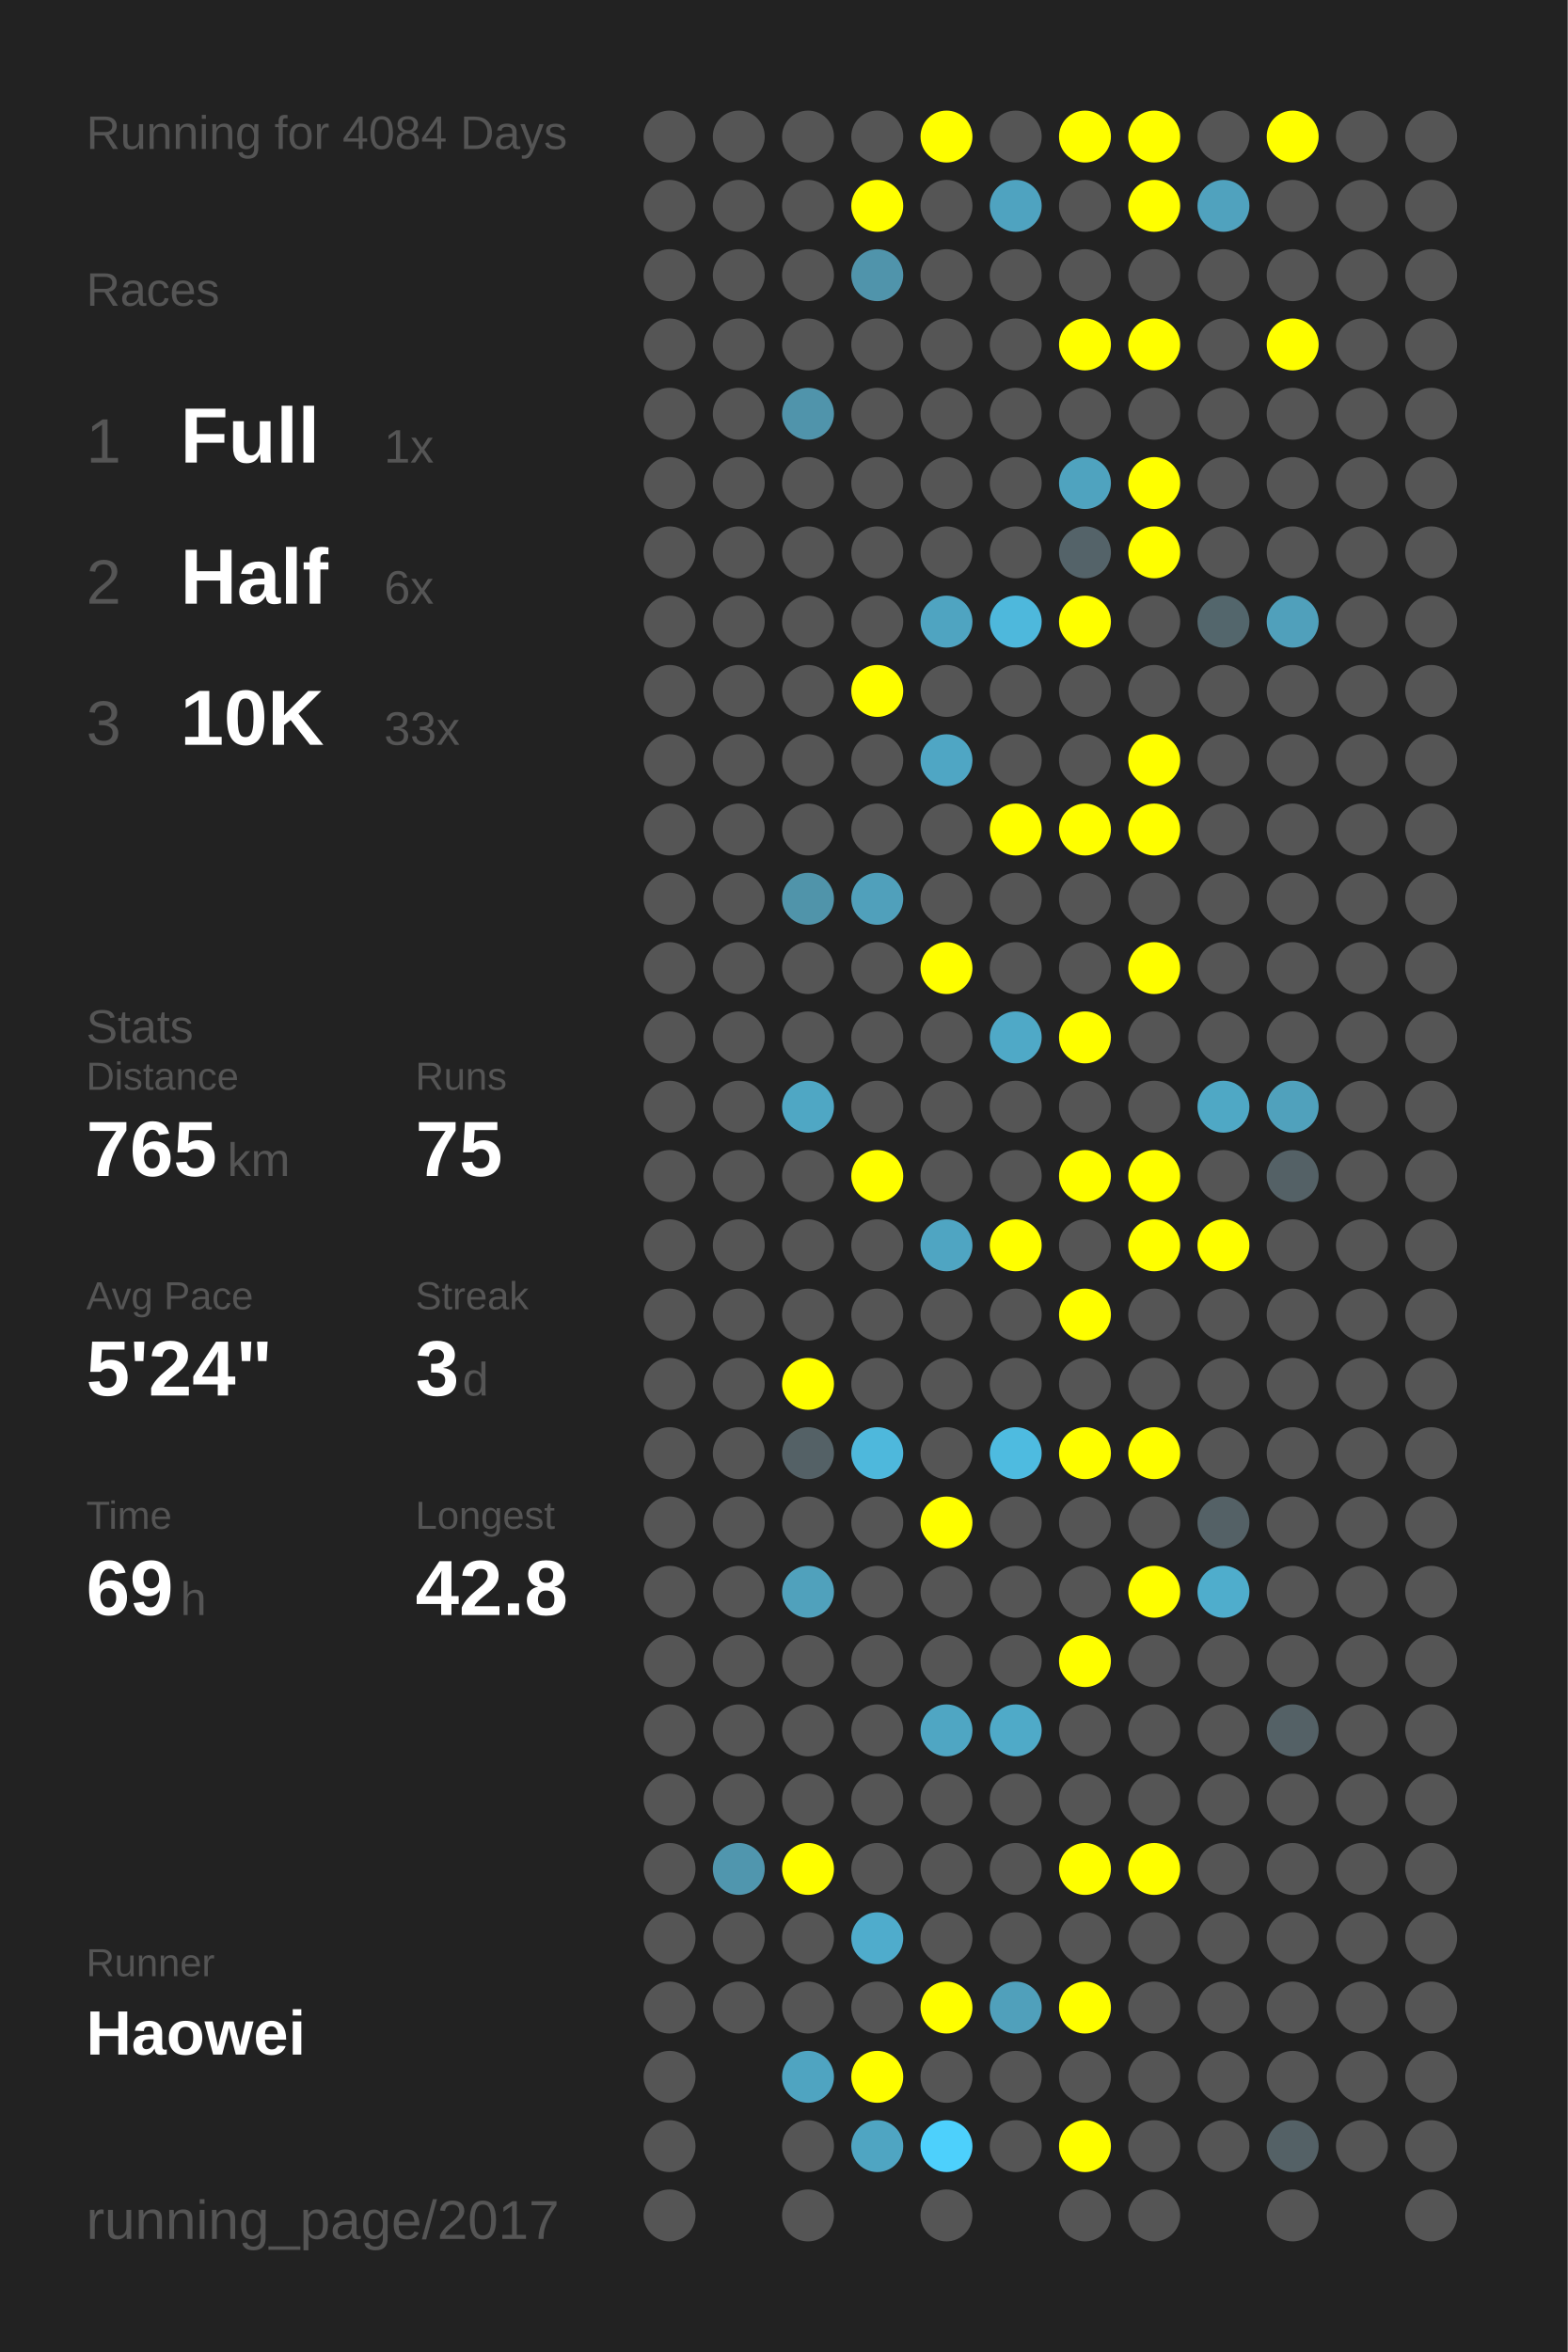
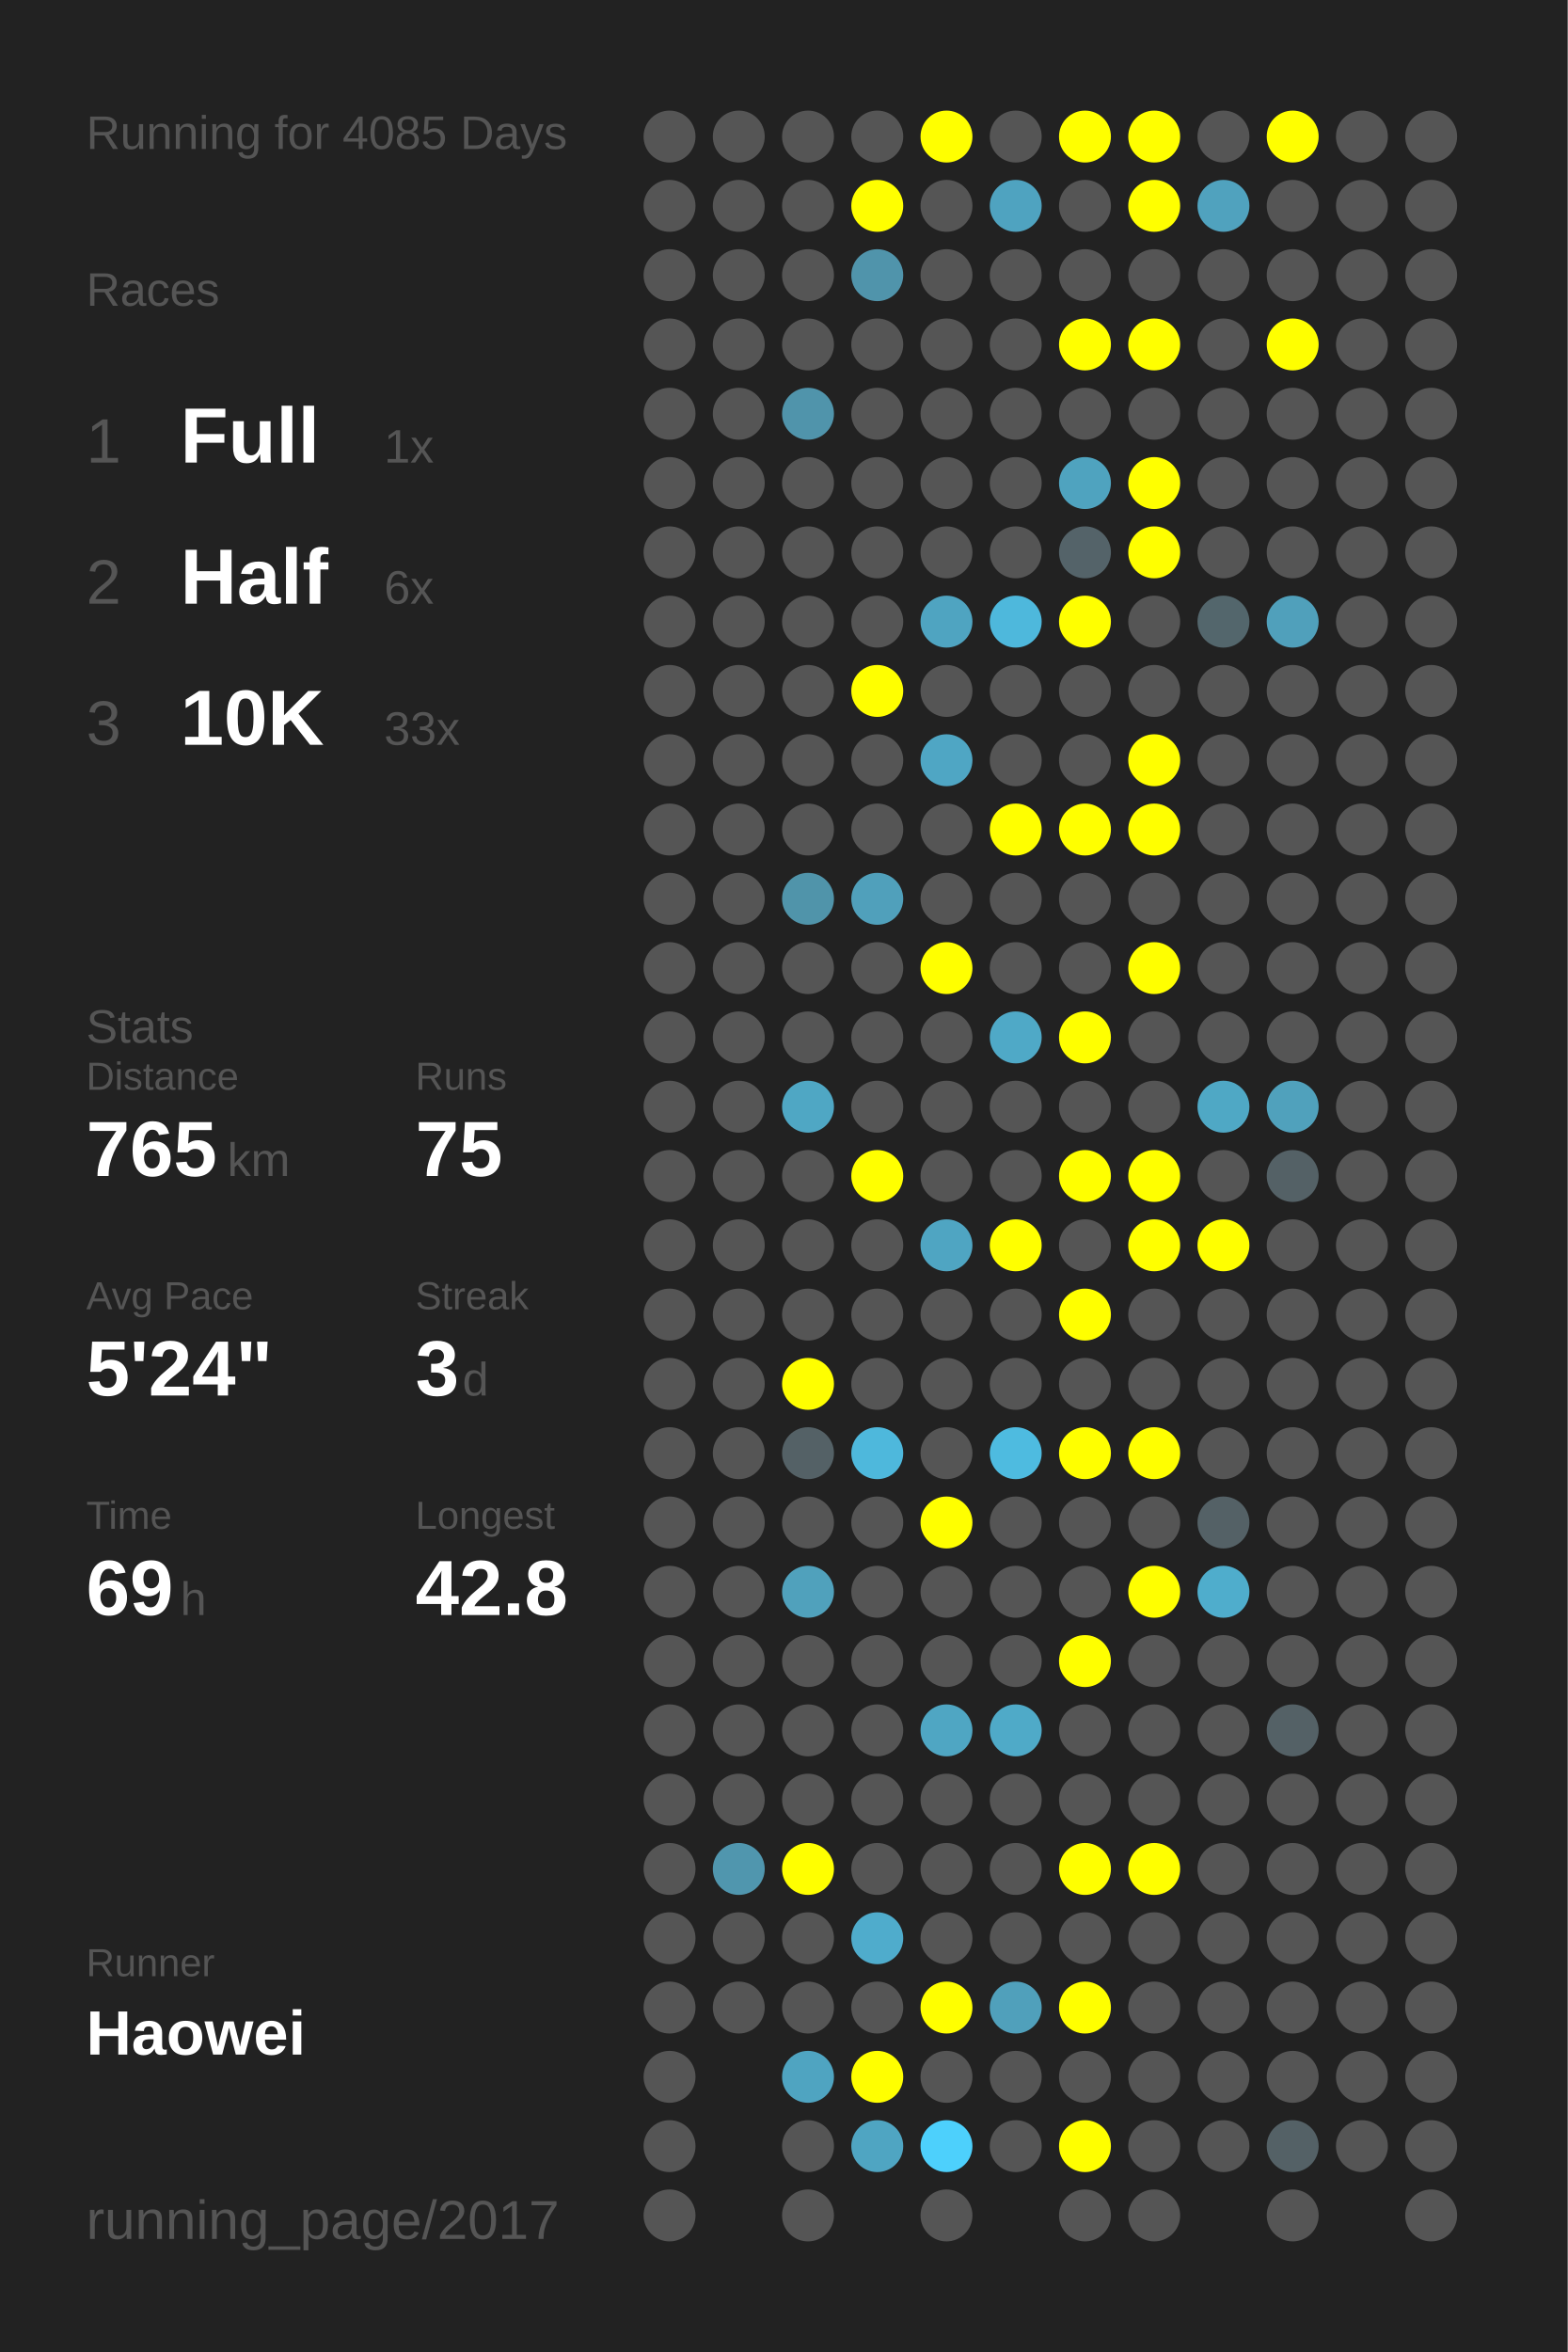
<svg xmlns="http://www.w3.org/2000/svg" baseProfile="full" height="300mm" version="1.1" viewBox="0,0,200,300" width="200mm">
  <defs />
  <rect fill="#222222" height="300" width="200" x="0" y="0" />
-   <text fill="#555555" style="font-size:6px; font-family:Arial;" x="11" y="19">Running for 4084 Days</text>
+   <text fill="#555555" style="font-size:6px; font-family:Arial;" x="11" y="19">Running for 4085 Days</text>
  <text fill="#555555" style="font-size:6px; font-family:Arial;" x="11" y="39">Races</text>
  <text fill="#555555" style="font-size:8px; font-family:Arial;" x="11" y="59">1</text>
  <text fill="#FFFFFF" style="font-size:10px; font-family:Arial; font-weight:bold;" x="23" y="59">Full</text>
  <text fill="#555555" style="font-size:6px; font-family:Arial;" x="49" y="59">1x</text>
  <text fill="#555555" style="font-size:8px; font-family:Arial;" x="11" y="77">2</text>
  <text fill="#FFFFFF" style="font-size:10px; font-family:Arial; font-weight:bold;" x="23" y="77">Half</text>
  <text fill="#555555" style="font-size:6px; font-family:Arial;" x="49" y="77">6x</text>
  <text fill="#555555" style="font-size:8px; font-family:Arial;" x="11" y="95">3</text>
  <text fill="#FFFFFF" style="font-size:10px; font-family:Arial; font-weight:bold;" x="23" y="95">10K</text>
  <text fill="#555555" style="font-size:6px; font-family:Arial;" x="49" y="95">33x</text>
  <text fill="#555555" style="font-size:6px; font-family:Arial;" x="11" y="133">Stats</text>
  <text fill="#555555" style="font-size:5px; font-family:Arial;" x="11" y="139">Distance</text>
  <text fill="#FFFFFF" style="font-size:10px; font-family:Arial; font-weight:bold;" x="11" y="150">765</text>
  <text fill="#555555" style="font-size:6px; font-family:Arial;" x="29" y="150">km</text>
  <text fill="#555555" style="font-size:5px; font-family:Arial;" x="53" y="139">Runs</text>
  <text fill="#FFFFFF" style="font-size:10px; font-family:Arial; font-weight:bold;" x="53" y="150">75</text>
  <text fill="#555555" style="font-size:5px; font-family:Arial;" x="11" y="167">Avg Pace</text>
  <text fill="#FFFFFF" style="font-size:10px; font-family:Arial; font-weight:bold;" x="11" y="178">5'24"</text>
  <text fill="#555555" style="font-size:5px; font-family:Arial;" x="53" y="167">Streak</text>
  <text fill="#FFFFFF" style="font-size:10px; font-family:Arial; font-weight:bold;" x="53" y="178">3</text>
  <text fill="#555555" style="font-size:6px; font-family:Arial;" x="59" y="178">d</text>
  <text fill="#555555" style="font-size:5px; font-family:Arial;" x="11" y="195">Time</text>
  <text fill="#FFFFFF" style="font-size:10px; font-family:Arial; font-weight:bold;" x="11" y="206">69</text>
  <text fill="#555555" style="font-size:6px; font-family:Arial;" x="23" y="206">h</text>
  <text fill="#555555" style="font-size:5px; font-family:Arial;" x="53" y="195">Longest</text>
  <text fill="#FFFFFF" style="font-size:10px; font-family:Arial; font-weight:bold;" x="53" y="206">42.8</text>
  <text fill="#555555" style="font-size:5px; font-family:Arial;" x="11" y="252.065">Runner</text>
  <text fill="#FFFFFF" style="font-size:8px; font-family:Arial; font-weight:bold;" x="11" y="262.065">Haowei</text>
  <text fill="#555555" style="font-size:7px; font-family:Arial;" x="11" y="285.581">running_page/2017</text>
  <circle cx="85.417" cy="17.419" fill="#555555" r="3.312" />
  <circle cx="85.417" cy="26.258" fill="#555555" r="3.312" />
  <circle cx="85.417" cy="35.097" fill="#555555" r="3.312" />
  <circle cx="85.417" cy="43.935" fill="#555555" r="3.312" />
  <circle cx="85.417" cy="52.774" fill="#555555" r="3.312" />
  <circle cx="85.417" cy="61.613" fill="#555555" r="3.312" />
  <circle cx="85.417" cy="70.452" fill="#555555" r="3.312" />
  <circle cx="85.417" cy="79.29" fill="#555555" r="3.312" />
  <circle cx="85.417" cy="88.129" fill="#555555" r="3.312" />
  <circle cx="85.417" cy="96.968" fill="#555555" r="3.312" />
  <circle cx="85.417" cy="105.806" fill="#555555" r="3.312" />
  <circle cx="85.417" cy="114.645" fill="#555555" r="3.312" />
  <circle cx="85.417" cy="123.484" fill="#555555" r="3.312" />
  <circle cx="85.417" cy="132.323" fill="#555555" r="3.312" />
  <circle cx="85.417" cy="141.161" fill="#555555" r="3.312" />
  <circle cx="85.417" cy="150" fill="#555555" r="3.312" />
  <circle cx="85.417" cy="158.839" fill="#555555" r="3.312" />
  <circle cx="85.417" cy="167.677" fill="#555555" r="3.312" />
  <circle cx="85.417" cy="176.516" fill="#555555" r="3.312" />
  <circle cx="85.417" cy="185.355" fill="#555555" r="3.312" />
  <circle cx="85.417" cy="194.194" fill="#555555" r="3.312" />
  <circle cx="85.417" cy="203.032" fill="#555555" r="3.312" />
  <circle cx="85.417" cy="211.871" fill="#555555" r="3.312" />
  <circle cx="85.417" cy="220.71" fill="#555555" r="3.312" />
  <circle cx="85.417" cy="229.548" fill="#555555" r="3.312" />
  <circle cx="85.417" cy="238.387" fill="#555555" r="3.312" />
  <circle cx="85.417" cy="247.226" fill="#555555" r="3.312" />
  <circle cx="85.417" cy="256.065" fill="#555555" r="3.312" />
  <circle cx="85.417" cy="264.903" fill="#555555" r="3.312" />
  <circle cx="85.417" cy="273.742" fill="#555555" r="3.312" />
  <circle cx="85.417" cy="282.581" fill="#555555" r="3.312" />
  <circle cx="94.25" cy="17.419" fill="#555555" r="3.312" />
  <circle cx="94.25" cy="26.258" fill="#555555" r="3.312" />
  <circle cx="94.25" cy="35.097" fill="#555555" r="3.312" />
  <circle cx="94.25" cy="43.935" fill="#555555" r="3.312" />
  <circle cx="94.25" cy="52.774" fill="#555555" r="3.312" />
  <circle cx="94.25" cy="61.613" fill="#555555" r="3.312" />
  <circle cx="94.25" cy="70.452" fill="#555555" r="3.312" />
  <circle cx="94.25" cy="79.29" fill="#555555" r="3.312" />
  <circle cx="94.25" cy="88.129" fill="#555555" r="3.312" />
  <circle cx="94.25" cy="96.968" fill="#555555" r="3.312" />
  <circle cx="94.25" cy="105.806" fill="#555555" r="3.312" />
  <circle cx="94.25" cy="114.645" fill="#555555" r="3.312" />
  <circle cx="94.25" cy="123.484" fill="#555555" r="3.312" />
  <circle cx="94.25" cy="132.323" fill="#555555" r="3.312" />
  <circle cx="94.25" cy="141.161" fill="#555555" r="3.312" />
  <circle cx="94.25" cy="150" fill="#555555" r="3.312" />
  <circle cx="94.25" cy="158.839" fill="#555555" r="3.312" />
  <circle cx="94.25" cy="167.677" fill="#555555" r="3.312" />
  <circle cx="94.25" cy="176.516" fill="#555555" r="3.312" />
  <circle cx="94.25" cy="185.355" fill="#555555" r="3.312" />
  <circle cx="94.25" cy="194.194" fill="#555555" r="3.312" />
  <circle cx="94.25" cy="203.032" fill="#555555" r="3.312" />
  <circle cx="94.25" cy="211.871" fill="#555555" r="3.312" />
  <circle cx="94.25" cy="220.71" fill="#555555" r="3.312" />
  <circle cx="94.25" cy="229.548" fill="#555555" r="3.312" />
  <circle cx="94.25" cy="238.387" fill="#5096ae" r="3.312" />
  <circle cx="94.25" cy="247.226" fill="#555555" r="3.312" />
  <circle cx="94.25" cy="256.065" fill="#555555" r="3.312" />
  <circle cx="103.083" cy="17.419" fill="#555555" r="3.312" />
  <circle cx="103.083" cy="26.258" fill="#555555" r="3.312" />
  <circle cx="103.083" cy="35.097" fill="#555555" r="3.312" />
  <circle cx="103.083" cy="43.935" fill="#555555" r="3.312" />
  <circle cx="103.083" cy="52.774" fill="#5094ab" r="3.312" />
  <circle cx="103.083" cy="61.613" fill="#555555" r="3.312" />
  <circle cx="103.083" cy="70.452" fill="#555555" r="3.312" />
  <circle cx="103.083" cy="79.29" fill="#555555" r="3.312" />
  <circle cx="103.083" cy="88.129" fill="#555555" r="3.312" />
  <circle cx="103.083" cy="96.968" fill="#555555" r="3.312" />
  <circle cx="103.083" cy="105.806" fill="#555555" r="3.312" />
  <circle cx="103.083" cy="114.645" fill="#5094aa" r="3.312" />
  <circle cx="103.083" cy="123.484" fill="#555555" r="3.312" />
  <circle cx="103.083" cy="132.323" fill="#555555" r="3.312" />
  <circle cx="103.083" cy="141.161" fill="#4fa7c4" r="3.312" />
  <circle cx="103.083" cy="150" fill="#555555" r="3.312" />
  <circle cx="103.083" cy="158.839" fill="#555555" r="3.312" />
  <circle cx="103.083" cy="167.677" fill="#555555" r="3.312" />
  <circle cx="103.083" cy="176.516" fill="#FFFF00" r="3.312" />
  <circle cx="103.083" cy="185.355" fill="#546166" r="3.312" />
  <circle cx="103.083" cy="194.194" fill="#555555" r="3.312" />
  <circle cx="103.083" cy="203.032" fill="#50a1bc" r="3.312" />
  <circle cx="103.083" cy="211.871" fill="#555555" r="3.312" />
  <circle cx="103.083" cy="220.71" fill="#555555" r="3.312" />
  <circle cx="103.083" cy="229.548" fill="#555555" r="3.312" />
  <circle cx="103.083" cy="238.387" fill="#FFFF00" r="3.312" />
  <circle cx="103.083" cy="247.226" fill="#555555" r="3.312" />
  <circle cx="103.083" cy="256.065" fill="#555555" r="3.312" />
  <circle cx="103.083" cy="264.903" fill="#4fa4c1" r="3.312" />
  <circle cx="103.083" cy="273.742" fill="#555555" r="3.312" />
  <circle cx="103.083" cy="282.581" fill="#555555" r="3.312" />
  <circle cx="111.917" cy="17.419" fill="#555555" r="3.312" />
  <circle cx="111.917" cy="26.258" fill="#FFFF00" r="3.312" />
  <circle cx="111.917" cy="35.097" fill="#5094ab" r="3.312" />
  <circle cx="111.917" cy="43.935" fill="#555555" r="3.312" />
  <circle cx="111.917" cy="52.774" fill="#555555" r="3.312" />
  <circle cx="111.917" cy="61.613" fill="#555555" r="3.312" />
  <circle cx="111.917" cy="70.452" fill="#555555" r="3.312" />
  <circle cx="111.917" cy="79.29" fill="#555555" r="3.312" />
  <circle cx="111.917" cy="88.129" fill="#FFFF00" r="3.312" />
  <circle cx="111.917" cy="96.968" fill="#555555" r="3.312" />
  <circle cx="111.917" cy="105.806" fill="#555555" r="3.312" />
  <circle cx="111.917" cy="114.645" fill="#50a0bb" r="3.312" />
  <circle cx="111.917" cy="123.484" fill="#555555" r="3.312" />
  <circle cx="111.917" cy="132.323" fill="#555555" r="3.312" />
  <circle cx="111.917" cy="141.161" fill="#555555" r="3.312" />
  <circle cx="111.917" cy="150" fill="#FFFF00" r="3.312" />
  <circle cx="111.917" cy="158.839" fill="#555555" r="3.312" />
  <circle cx="111.917" cy="167.677" fill="#555555" r="3.312" />
  <circle cx="111.917" cy="176.516" fill="#555555" r="3.312" />
  <circle cx="111.917" cy="185.355" fill="#4eb8dc" r="3.312" />
  <circle cx="111.917" cy="194.194" fill="#555555" r="3.312" />
  <circle cx="111.917" cy="203.032" fill="#555555" r="3.312" />
  <circle cx="111.917" cy="211.871" fill="#555555" r="3.312" />
  <circle cx="111.917" cy="220.71" fill="#555555" r="3.312" />
  <circle cx="111.917" cy="229.548" fill="#555555" r="3.312" />
  <circle cx="111.917" cy="238.387" fill="#555555" r="3.312" />
  <circle cx="111.917" cy="247.226" fill="#4faccc" r="3.312" />
  <circle cx="111.917" cy="256.065" fill="#555555" r="3.312" />
  <circle cx="111.917" cy="264.903" fill="#FFFF00" r="3.312" />
  <circle cx="111.917" cy="273.742" fill="#4fa5c2" r="3.312" />
  <circle cx="120.75" cy="17.419" fill="#FFFF00" r="3.312" />
  <circle cx="120.75" cy="26.258" fill="#555555" r="3.312" />
  <circle cx="120.75" cy="35.097" fill="#555555" r="3.312" />
  <circle cx="120.75" cy="43.935" fill="#555555" r="3.312" />
  <circle cx="120.75" cy="52.774" fill="#555555" r="3.312" />
  <circle cx="120.75" cy="61.613" fill="#555555" r="3.312" />
  <circle cx="120.75" cy="70.452" fill="#555555" r="3.312" />
  <circle cx="120.75" cy="79.29" fill="#4fa4c1" r="3.312" />
  <circle cx="120.75" cy="88.129" fill="#555555" r="3.312" />
  <circle cx="120.75" cy="96.968" fill="#4fa6c4" r="3.312" />
  <circle cx="120.75" cy="105.806" fill="#555555" r="3.312" />
  <circle cx="120.75" cy="114.645" fill="#555555" r="3.312" />
  <circle cx="120.75" cy="123.484" fill="#FFFF00" r="3.312" />
  <circle cx="120.75" cy="132.323" fill="#555555" r="3.312" />
  <circle cx="120.75" cy="141.161" fill="#555555" r="3.312" />
  <circle cx="120.75" cy="150" fill="#555555" r="3.312" />
  <circle cx="120.75" cy="158.839" fill="#4fa5c2" r="3.312" />
  <circle cx="120.75" cy="167.677" fill="#555555" r="3.312" />
  <circle cx="120.75" cy="176.516" fill="#555555" r="3.312" />
  <circle cx="120.75" cy="185.355" fill="#555555" r="3.312" />
  <circle cx="120.75" cy="194.194" fill="#FFFF00" r="3.312" />
  <circle cx="120.75" cy="203.032" fill="#555555" r="3.312" />
  <circle cx="120.75" cy="211.871" fill="#555555" r="3.312" />
  <circle cx="120.75" cy="220.71" fill="#4fa6c3" r="3.312" />
  <circle cx="120.75" cy="229.548" fill="#555555" r="3.312" />
  <circle cx="120.75" cy="238.387" fill="#555555" r="3.312" />
  <circle cx="120.75" cy="247.226" fill="#555555" r="3.312" />
  <circle cx="120.75" cy="256.065" fill="#FFFF00" r="3.312" />
  <circle cx="120.75" cy="264.903" fill="#555555" r="3.312" />
  <circle cx="120.75" cy="273.742" fill="#4dd0fc" r="3.312" />
  <circle cx="120.75" cy="282.581" fill="#555555" r="3.312" />
  <circle cx="129.583" cy="17.419" fill="#555555" r="3.312" />
  <circle cx="129.583" cy="26.258" fill="#4fa3c0" r="3.312" />
  <circle cx="129.583" cy="35.097" fill="#555555" r="3.312" />
  <circle cx="129.583" cy="43.935" fill="#555555" r="3.312" />
  <circle cx="129.583" cy="52.774" fill="#555555" r="3.312" />
  <circle cx="129.583" cy="61.613" fill="#555555" r="3.312" />
  <circle cx="129.583" cy="70.452" fill="#555555" r="3.312" />
  <circle cx="129.583" cy="79.29" fill="#4eb8dc" r="3.312" />
  <circle cx="129.583" cy="88.129" fill="#555555" r="3.312" />
  <circle cx="129.583" cy="96.968" fill="#555555" r="3.312" />
  <circle cx="129.583" cy="105.806" fill="#FFFF00" r="3.312" />
  <circle cx="129.583" cy="114.645" fill="#555555" r="3.312" />
  <circle cx="129.583" cy="123.484" fill="#555555" r="3.312" />
  <circle cx="129.583" cy="132.323" fill="#4fa9c7" r="3.312" />
  <circle cx="129.583" cy="141.161" fill="#555555" r="3.312" />
  <circle cx="129.583" cy="150" fill="#555555" r="3.312" />
  <circle cx="129.583" cy="158.839" fill="#FFFF00" r="3.312" />
  <circle cx="129.583" cy="167.677" fill="#555555" r="3.312" />
  <circle cx="129.583" cy="176.516" fill="#555555" r="3.312" />
  <circle cx="129.583" cy="185.355" fill="#4ebbe0" r="3.312" />
  <circle cx="129.583" cy="194.194" fill="#555555" r="3.312" />
  <circle cx="129.583" cy="203.032" fill="#555555" r="3.312" />
  <circle cx="129.583" cy="211.871" fill="#555555" r="3.312" />
  <circle cx="129.583" cy="220.71" fill="#4faac8" r="3.312" />
  <circle cx="129.583" cy="229.548" fill="#555555" r="3.312" />
  <circle cx="129.583" cy="238.387" fill="#555555" r="3.312" />
  <circle cx="129.583" cy="247.226" fill="#555555" r="3.312" />
  <circle cx="129.583" cy="256.065" fill="#50a0bb" r="3.312" />
  <circle cx="129.583" cy="264.903" fill="#555555" r="3.312" />
  <circle cx="129.583" cy="273.742" fill="#555555" r="3.312" />
  <circle cx="138.417" cy="17.419" fill="#FFFF00" r="3.312" />
  <circle cx="138.417" cy="26.258" fill="#555555" r="3.312" />
  <circle cx="138.417" cy="35.097" fill="#555555" r="3.312" />
  <circle cx="138.417" cy="43.935" fill="#FFFF00" r="3.312" />
  <circle cx="138.417" cy="52.774" fill="#555555" r="3.312" />
  <circle cx="138.417" cy="61.613" fill="#4fa3bf" r="3.312" />
  <circle cx="138.417" cy="70.452" fill="#546369" r="3.312" />
  <circle cx="138.417" cy="79.29" fill="#FFFF00" r="3.312" />
  <circle cx="138.417" cy="88.129" fill="#555555" r="3.312" />
  <circle cx="138.417" cy="96.968" fill="#555555" r="3.312" />
  <circle cx="138.417" cy="105.806" fill="#FFFF00" r="3.312" />
  <circle cx="138.417" cy="114.645" fill="#555555" r="3.312" />
  <circle cx="138.417" cy="123.484" fill="#555555" r="3.312" />
  <circle cx="138.417" cy="132.323" fill="#FFFF00" r="3.312" />
  <circle cx="138.417" cy="141.161" fill="#555555" r="3.312" />
  <circle cx="138.417" cy="150" fill="#FFFF00" r="3.312" />
  <circle cx="138.417" cy="158.839" fill="#555555" r="3.312" />
  <circle cx="138.417" cy="167.677" fill="#FFFF00" r="3.312" />
  <circle cx="138.417" cy="176.516" fill="#555555" r="3.312" />
  <circle cx="138.417" cy="185.355" fill="#FFFF00" r="3.312" />
  <circle cx="138.417" cy="194.194" fill="#555555" r="3.312" />
  <circle cx="138.417" cy="203.032" fill="#555555" r="3.312" />
  <circle cx="138.417" cy="211.871" fill="#FFFF00" r="3.312" />
  <circle cx="138.417" cy="220.71" fill="#555555" r="3.312" />
  <circle cx="138.417" cy="229.548" fill="#555555" r="3.312" />
  <circle cx="138.417" cy="238.387" fill="#FFFF00" r="3.312" />
  <circle cx="138.417" cy="247.226" fill="#555555" r="3.312" />
  <circle cx="138.417" cy="256.065" fill="#FFFF00" r="3.312" />
  <circle cx="138.417" cy="264.903" fill="#555555" r="3.312" />
  <circle cx="138.417" cy="273.742" fill="#FFFF00" r="3.312" />
  <circle cx="138.417" cy="282.581" fill="#555555" r="3.312" />
  <circle cx="147.25" cy="17.419" fill="#FFFF00" r="3.312" />
  <circle cx="147.25" cy="26.258" fill="#FFFF00" r="3.312" />
  <circle cx="147.25" cy="35.097" fill="#555555" r="3.312" />
  <circle cx="147.25" cy="43.935" fill="#FFFF00" r="3.312" />
  <circle cx="147.25" cy="52.774" fill="#555555" r="3.312" />
  <circle cx="147.25" cy="61.613" fill="#FFFF00" r="3.312" />
  <circle cx="147.25" cy="70.452" fill="#FFFF00" r="3.312" />
  <circle cx="147.25" cy="79.29" fill="#555555" r="3.312" />
  <circle cx="147.25" cy="88.129" fill="#555555" r="3.312" />
  <circle cx="147.25" cy="96.968" fill="#FFFF00" r="3.312" />
  <circle cx="147.25" cy="105.806" fill="#FFFF00" r="3.312" />
  <circle cx="147.25" cy="114.645" fill="#555555" r="3.312" />
  <circle cx="147.25" cy="123.484" fill="#FFFF00" r="3.312" />
  <circle cx="147.25" cy="132.323" fill="#555555" r="3.312" />
  <circle cx="147.25" cy="141.161" fill="#555555" r="3.312" />
  <circle cx="147.25" cy="150" fill="#FFFF00" r="3.312" />
  <circle cx="147.25" cy="158.839" fill="#FFFF00" r="3.312" />
  <circle cx="147.25" cy="167.677" fill="#555555" r="3.312" />
  <circle cx="147.25" cy="176.516" fill="#555555" r="3.312" />
  <circle cx="147.25" cy="185.355" fill="#FFFF00" r="3.312" />
  <circle cx="147.25" cy="194.194" fill="#555555" r="3.312" />
  <circle cx="147.25" cy="203.032" fill="#FFFF00" r="3.312" />
  <circle cx="147.25" cy="211.871" fill="#555555" r="3.312" />
  <circle cx="147.25" cy="220.71" fill="#555555" r="3.312" />
  <circle cx="147.25" cy="229.548" fill="#555555" r="3.312" />
  <circle cx="147.25" cy="238.387" fill="#FFFF00" r="3.312" />
  <circle cx="147.25" cy="247.226" fill="#555555" r="3.312" />
  <circle cx="147.25" cy="256.065" fill="#555555" r="3.312" />
  <circle cx="147.25" cy="264.903" fill="#555555" r="3.312" />
  <circle cx="147.25" cy="273.742" fill="#555555" r="3.312" />
  <circle cx="147.25" cy="282.581" fill="#555555" r="3.312" />
  <circle cx="156.083" cy="17.419" fill="#555555" r="3.312" />
  <circle cx="156.083" cy="26.258" fill="#50a2be" r="3.312" />
  <circle cx="156.083" cy="35.097" fill="#555555" r="3.312" />
  <circle cx="156.083" cy="43.935" fill="#555555" r="3.312" />
  <circle cx="156.083" cy="52.774" fill="#555555" r="3.312" />
  <circle cx="156.083" cy="61.613" fill="#555555" r="3.312" />
  <circle cx="156.083" cy="70.452" fill="#555555" r="3.312" />
  <circle cx="156.083" cy="79.29" fill="#53666c" r="3.312" />
  <circle cx="156.083" cy="88.129" fill="#555555" r="3.312" />
  <circle cx="156.083" cy="96.968" fill="#555555" r="3.312" />
  <circle cx="156.083" cy="105.806" fill="#555555" r="3.312" />
  <circle cx="156.083" cy="114.645" fill="#555555" r="3.312" />
  <circle cx="156.083" cy="123.484" fill="#555555" r="3.312" />
  <circle cx="156.083" cy="132.323" fill="#555555" r="3.312" />
  <circle cx="156.083" cy="141.161" fill="#4fa8c5" r="3.312" />
  <circle cx="156.083" cy="150" fill="#555555" r="3.312" />
  <circle cx="156.083" cy="158.839" fill="#FFFF00" r="3.312" />
  <circle cx="156.083" cy="167.677" fill="#555555" r="3.312" />
  <circle cx="156.083" cy="176.516" fill="#555555" r="3.312" />
  <circle cx="156.083" cy="185.355" fill="#555555" r="3.312" />
  <circle cx="156.083" cy="194.194" fill="#546166" r="3.312" />
  <circle cx="156.083" cy="203.032" fill="#4fadcc" r="3.312" />
  <circle cx="156.083" cy="211.871" fill="#555555" r="3.312" />
  <circle cx="156.083" cy="220.71" fill="#555555" r="3.312" />
  <circle cx="156.083" cy="229.548" fill="#555555" r="3.312" />
  <circle cx="156.083" cy="238.387" fill="#555555" r="3.312" />
  <circle cx="156.083" cy="247.226" fill="#555555" r="3.312" />
  <circle cx="156.083" cy="256.065" fill="#555555" r="3.312" />
  <circle cx="156.083" cy="264.903" fill="#555555" r="3.312" />
  <circle cx="156.083" cy="273.742" fill="#555555" r="3.312" />
  <circle cx="164.917" cy="17.419" fill="#FFFF00" r="3.312" />
  <circle cx="164.917" cy="26.258" fill="#555555" r="3.312" />
  <circle cx="164.917" cy="35.097" fill="#555555" r="3.312" />
  <circle cx="164.917" cy="43.935" fill="#FFFF00" r="3.312" />
  <circle cx="164.917" cy="52.774" fill="#555555" r="3.312" />
  <circle cx="164.917" cy="61.613" fill="#555555" r="3.312" />
  <circle cx="164.917" cy="70.452" fill="#555555" r="3.312" />
  <circle cx="164.917" cy="79.29" fill="#50a0bb" r="3.312" />
  <circle cx="164.917" cy="88.129" fill="#555555" r="3.312" />
  <circle cx="164.917" cy="96.968" fill="#555555" r="3.312" />
  <circle cx="164.917" cy="105.806" fill="#555555" r="3.312" />
  <circle cx="164.917" cy="114.645" fill="#555555" r="3.312" />
  <circle cx="164.917" cy="123.484" fill="#555555" r="3.312" />
  <circle cx="164.917" cy="132.323" fill="#555555" r="3.312" />
  <circle cx="164.917" cy="141.161" fill="#50a1bc" r="3.312" />
  <circle cx="164.917" cy="150" fill="#546166" r="3.312" />
  <circle cx="164.917" cy="158.839" fill="#555555" r="3.312" />
  <circle cx="164.917" cy="167.677" fill="#555555" r="3.312" />
  <circle cx="164.917" cy="176.516" fill="#555555" r="3.312" />
  <circle cx="164.917" cy="185.355" fill="#555555" r="3.312" />
  <circle cx="164.917" cy="194.194" fill="#555555" r="3.312" />
  <circle cx="164.917" cy="203.032" fill="#555555" r="3.312" />
  <circle cx="164.917" cy="211.871" fill="#555555" r="3.312" />
  <circle cx="164.917" cy="220.71" fill="#546166" r="3.312" />
  <circle cx="164.917" cy="229.548" fill="#555555" r="3.312" />
  <circle cx="164.917" cy="238.387" fill="#555555" r="3.312" />
  <circle cx="164.917" cy="247.226" fill="#555555" r="3.312" />
  <circle cx="164.917" cy="256.065" fill="#555555" r="3.312" />
  <circle cx="164.917" cy="264.903" fill="#555555" r="3.312" />
  <circle cx="164.917" cy="273.742" fill="#546166" r="3.312" />
  <circle cx="164.917" cy="282.581" fill="#555555" r="3.312" />
  <circle cx="173.75" cy="17.419" fill="#555555" r="3.312" />
  <circle cx="173.75" cy="26.258" fill="#555555" r="3.312" />
  <circle cx="173.75" cy="35.097" fill="#555555" r="3.312" />
  <circle cx="173.75" cy="43.935" fill="#555555" r="3.312" />
  <circle cx="173.75" cy="52.774" fill="#555555" r="3.312" />
  <circle cx="173.75" cy="61.613" fill="#555555" r="3.312" />
  <circle cx="173.75" cy="70.452" fill="#555555" r="3.312" />
  <circle cx="173.75" cy="79.29" fill="#555555" r="3.312" />
  <circle cx="173.75" cy="88.129" fill="#555555" r="3.312" />
  <circle cx="173.75" cy="96.968" fill="#555555" r="3.312" />
  <circle cx="173.75" cy="105.806" fill="#555555" r="3.312" />
  <circle cx="173.75" cy="114.645" fill="#555555" r="3.312" />
  <circle cx="173.75" cy="123.484" fill="#555555" r="3.312" />
  <circle cx="173.75" cy="132.323" fill="#555555" r="3.312" />
  <circle cx="173.75" cy="141.161" fill="#555555" r="3.312" />
  <circle cx="173.75" cy="150" fill="#555555" r="3.312" />
  <circle cx="173.75" cy="158.839" fill="#555555" r="3.312" />
  <circle cx="173.75" cy="167.677" fill="#555555" r="3.312" />
  <circle cx="173.75" cy="176.516" fill="#555555" r="3.312" />
  <circle cx="173.75" cy="185.355" fill="#555555" r="3.312" />
  <circle cx="173.75" cy="194.194" fill="#555555" r="3.312" />
  <circle cx="173.75" cy="203.032" fill="#555555" r="3.312" />
  <circle cx="173.75" cy="211.871" fill="#555555" r="3.312" />
  <circle cx="173.75" cy="220.71" fill="#555555" r="3.312" />
  <circle cx="173.75" cy="229.548" fill="#555555" r="3.312" />
  <circle cx="173.75" cy="238.387" fill="#555555" r="3.312" />
  <circle cx="173.75" cy="247.226" fill="#555555" r="3.312" />
  <circle cx="173.75" cy="256.065" fill="#555555" r="3.312" />
  <circle cx="173.75" cy="264.903" fill="#555555" r="3.312" />
  <circle cx="173.75" cy="273.742" fill="#555555" r="3.312" />
  <circle cx="182.583" cy="17.419" fill="#555555" r="3.312" />
  <circle cx="182.583" cy="26.258" fill="#555555" r="3.312" />
  <circle cx="182.583" cy="35.097" fill="#555555" r="3.312" />
  <circle cx="182.583" cy="43.935" fill="#555555" r="3.312" />
  <circle cx="182.583" cy="52.774" fill="#555555" r="3.312" />
  <circle cx="182.583" cy="61.613" fill="#555555" r="3.312" />
  <circle cx="182.583" cy="70.452" fill="#555555" r="3.312" />
  <circle cx="182.583" cy="79.29" fill="#555555" r="3.312" />
  <circle cx="182.583" cy="88.129" fill="#555555" r="3.312" />
  <circle cx="182.583" cy="96.968" fill="#555555" r="3.312" />
  <circle cx="182.583" cy="105.806" fill="#555555" r="3.312" />
  <circle cx="182.583" cy="114.645" fill="#555555" r="3.312" />
  <circle cx="182.583" cy="123.484" fill="#555555" r="3.312" />
  <circle cx="182.583" cy="132.323" fill="#555555" r="3.312" />
  <circle cx="182.583" cy="141.161" fill="#555555" r="3.312" />
  <circle cx="182.583" cy="150" fill="#555555" r="3.312" />
  <circle cx="182.583" cy="158.839" fill="#555555" r="3.312" />
  <circle cx="182.583" cy="167.677" fill="#555555" r="3.312" />
  <circle cx="182.583" cy="176.516" fill="#555555" r="3.312" />
  <circle cx="182.583" cy="185.355" fill="#555555" r="3.312" />
  <circle cx="182.583" cy="194.194" fill="#555555" r="3.312" />
  <circle cx="182.583" cy="203.032" fill="#555555" r="3.312" />
  <circle cx="182.583" cy="211.871" fill="#555555" r="3.312" />
  <circle cx="182.583" cy="220.71" fill="#555555" r="3.312" />
  <circle cx="182.583" cy="229.548" fill="#555555" r="3.312" />
  <circle cx="182.583" cy="238.387" fill="#555555" r="3.312" />
  <circle cx="182.583" cy="247.226" fill="#555555" r="3.312" />
  <circle cx="182.583" cy="256.065" fill="#555555" r="3.312" />
  <circle cx="182.583" cy="264.903" fill="#555555" r="3.312" />
  <circle cx="182.583" cy="273.742" fill="#555555" r="3.312" />
  <circle cx="182.583" cy="282.581" fill="#555555" r="3.312" />
</svg>
